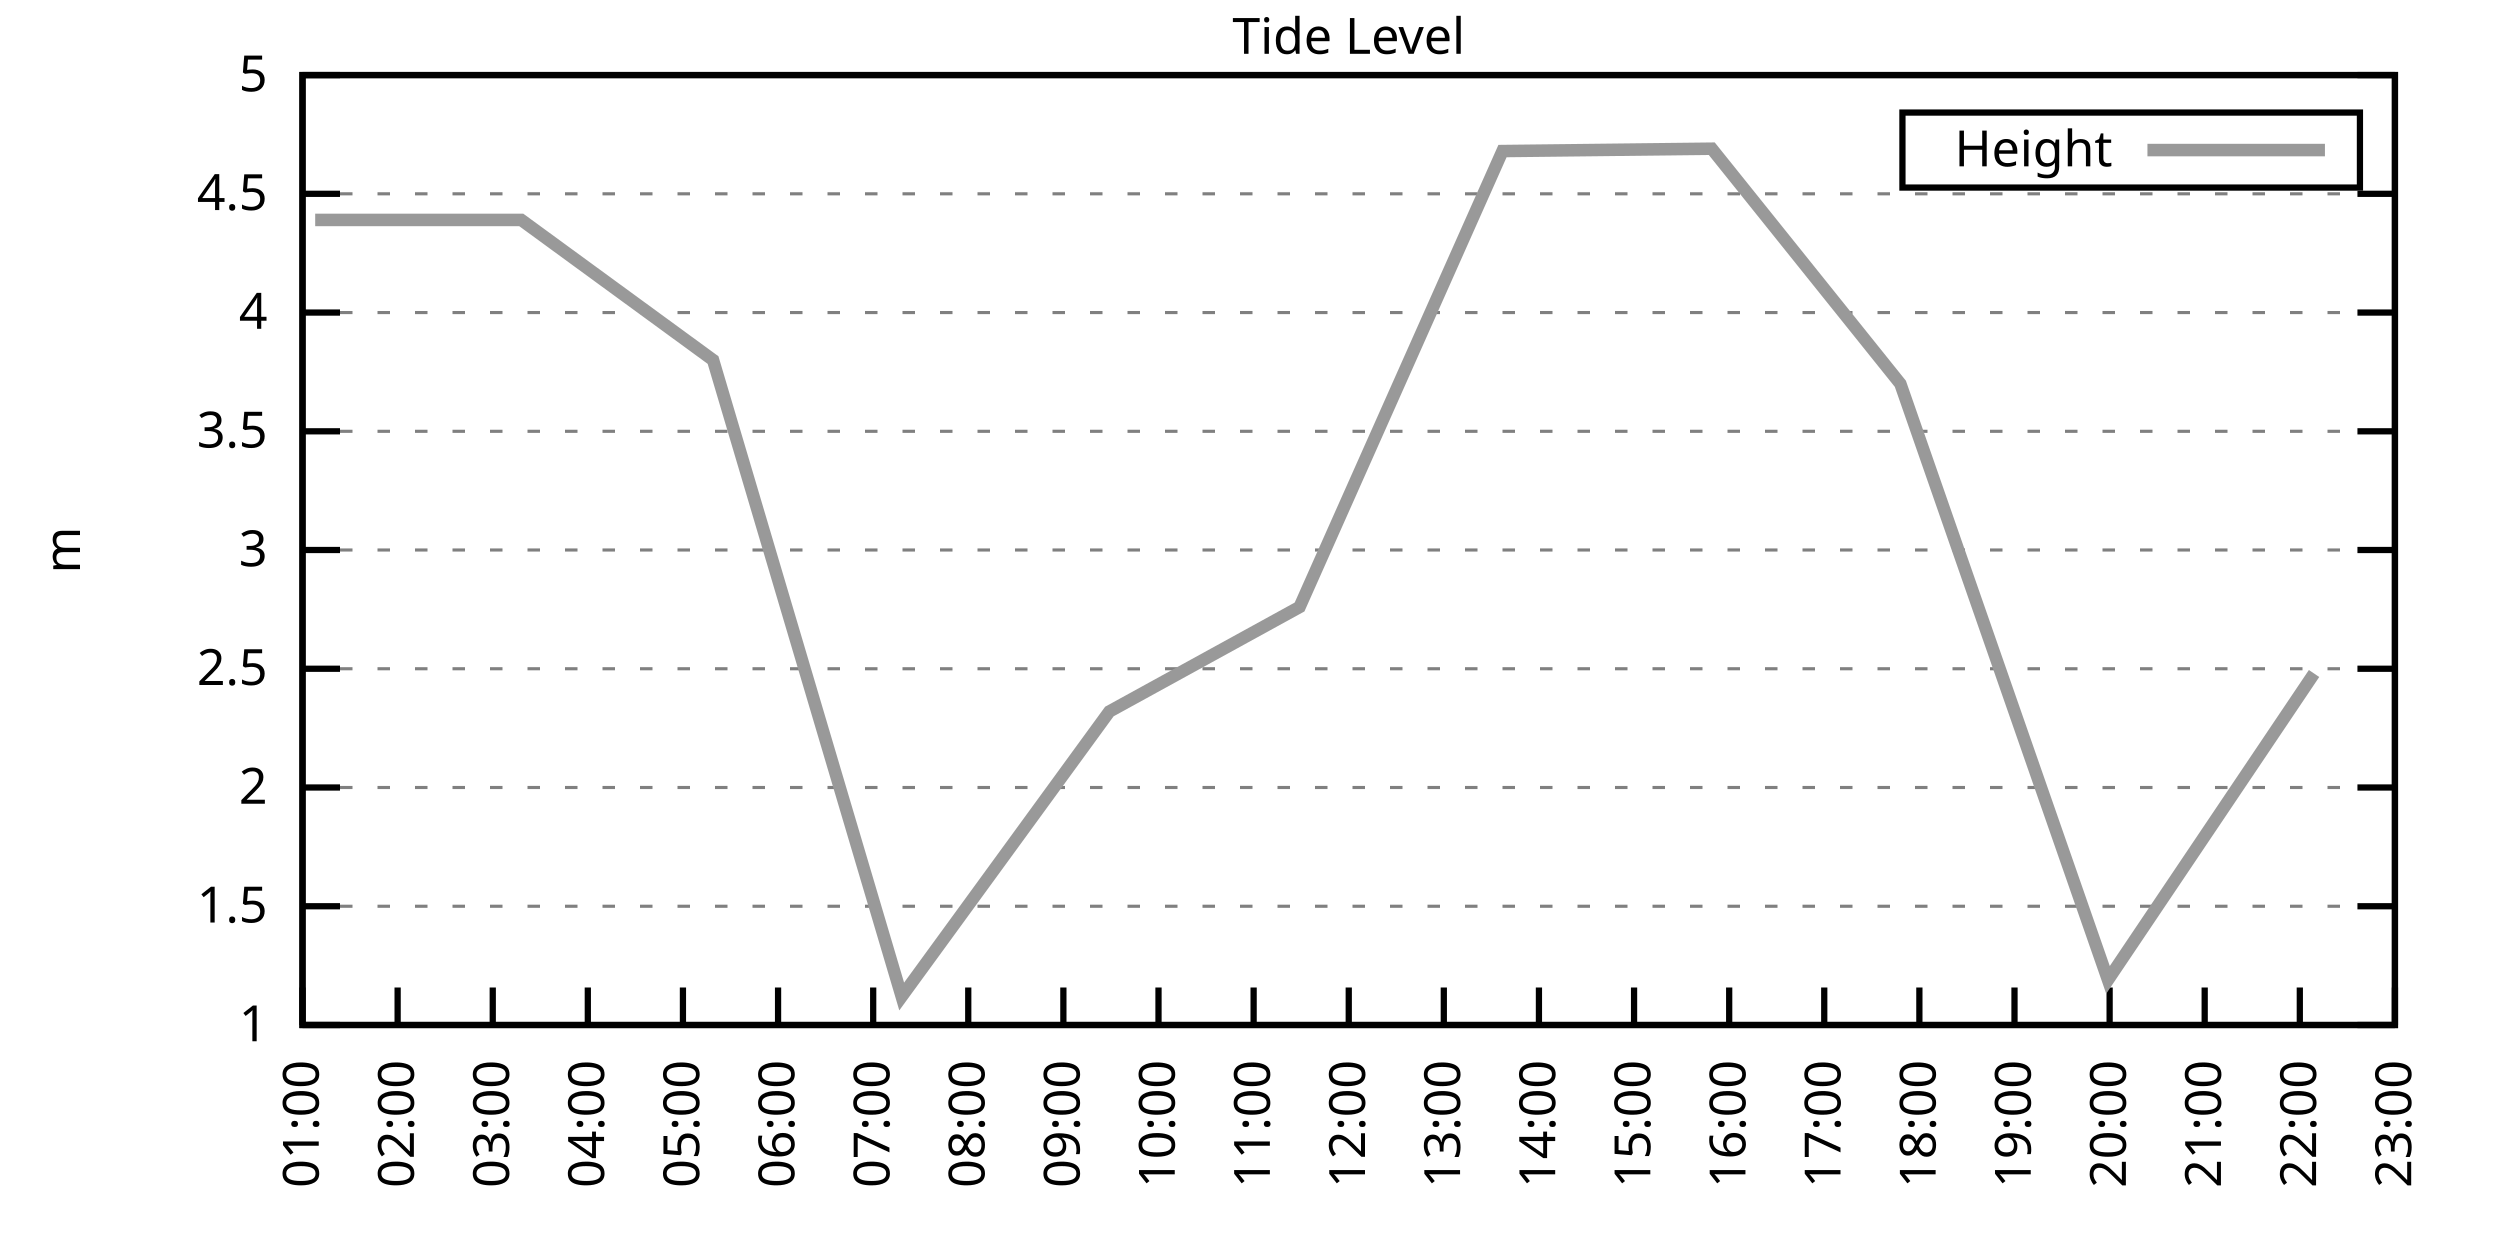
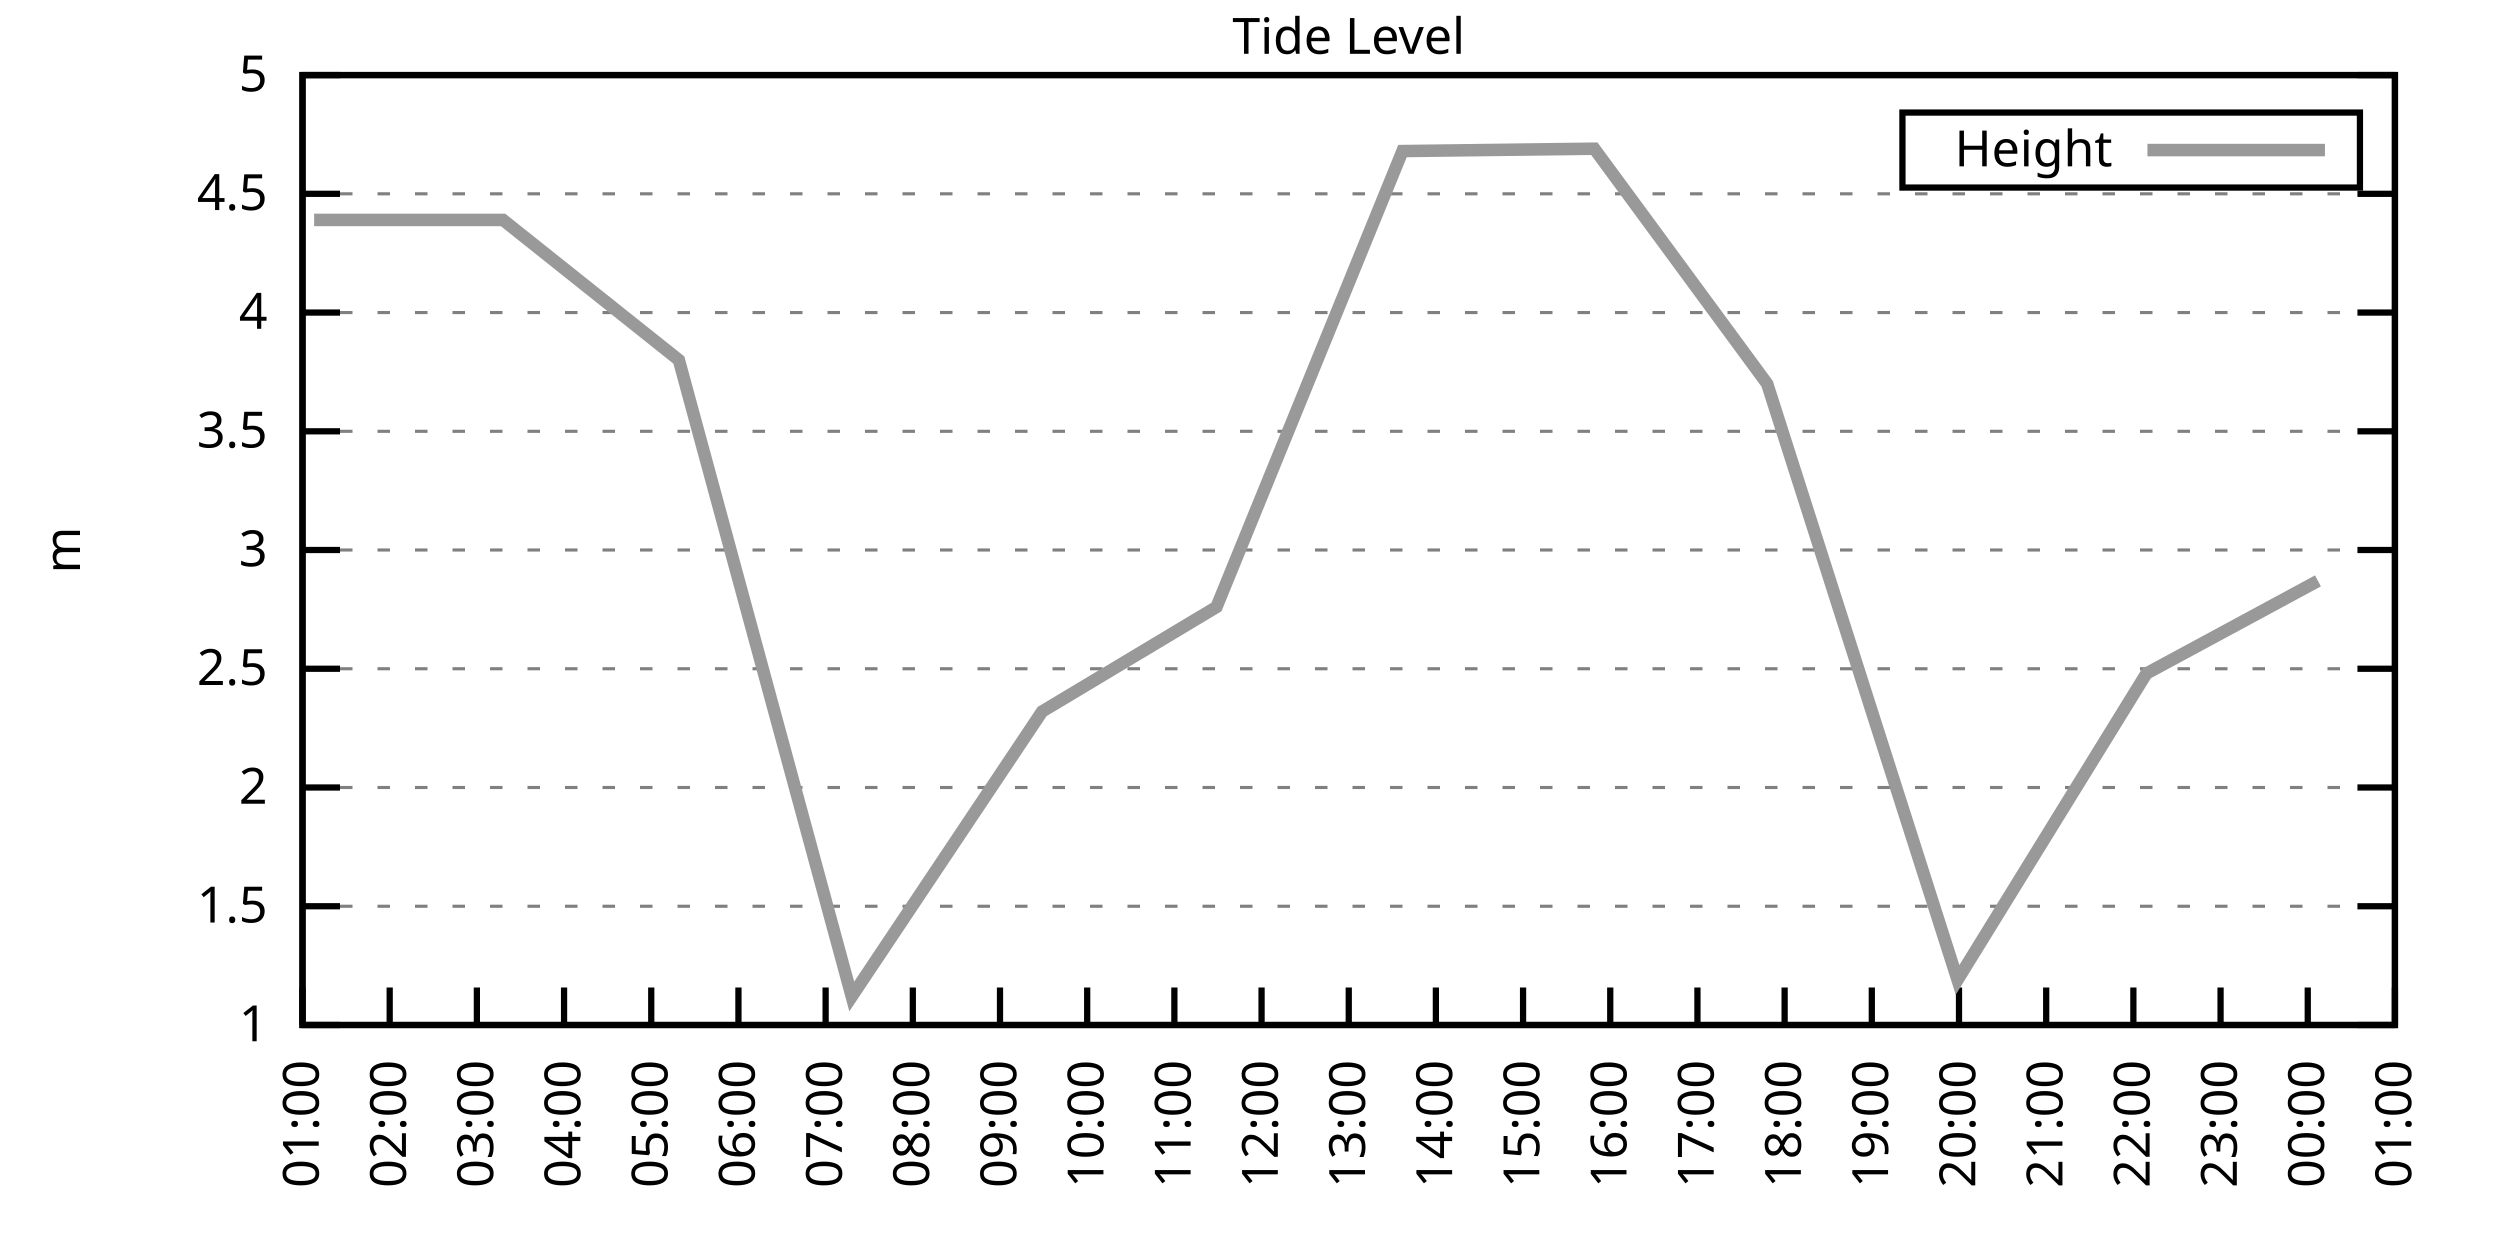
<svg xmlns="http://www.w3.org/2000/svg" xmlns:xlink="http://www.w3.org/1999/xlink" width="400" height="200" viewBox="0 0 400 200">
  <g id="gnuplot_canvas">
    <rect x="0" y="0" width="400" height="200" fill="none" />
    <defs>
      <circle id="gpDot" r="0.5" stroke-width="0.5" stroke="currentColor" />
      <path id="gpPt0" stroke-width="0.333" stroke="currentColor" d="M-1,0 h2 M0,-1 v2" />
      <path id="gpPt1" stroke-width="0.333" stroke="currentColor" d="M-1,-1 L1,1 M1,-1 L-1,1" />
      <path id="gpPt2" stroke-width="0.333" stroke="currentColor" d="M-1,0 L1,0 M0,-1 L0,1 M-1,-1 L1,1 M-1,1 L1,-1" />
      <rect id="gpPt3" stroke-width="0.333" stroke="currentColor" x="-1" y="-1" width="2" height="2" />
      <rect id="gpPt4" stroke-width="0.333" stroke="currentColor" fill="currentColor" x="-1" y="-1" width="2" height="2" />
      <circle id="gpPt5" stroke-width="0.333" stroke="currentColor" cx="0" cy="0" r="1" />
      <use xlink:href="#gpPt5" id="gpPt6" fill="currentColor" stroke="none" />
      <path id="gpPt7" stroke-width="0.333" stroke="currentColor" d="M0,-1.33 L-1.33,0.67 L1.33,0.67 z" />
      <use xlink:href="#gpPt7" id="gpPt8" fill="currentColor" stroke="none" />
      <use xlink:href="#gpPt7" id="gpPt9" stroke="currentColor" transform="rotate(180)" />
      <use xlink:href="#gpPt9" id="gpPt10" fill="currentColor" stroke="none" />
      <use xlink:href="#gpPt3" id="gpPt11" stroke="currentColor" transform="rotate(45)" />
      <use xlink:href="#gpPt11" id="gpPt12" fill="currentColor" stroke="none" />
      <path id="gpPt13" stroke-width="0.333" stroke="currentColor" d="M0,1.330 L1.265,0.411 L0.782,-1.067 L-0.782,-1.076 L-1.265,0.411 z" />
      <use xlink:href="#gpPt13" id="gpPt14" fill="currentColor" stroke="none" />
      <filter id="textbox" filterUnits="objectBoundingBox" x="0" y="0" height="1" width="1">
        <feFlood flood-color="white" flood-opacity="1" result="bgnd" />
        <feComposite in="SourceGraphic" in2="bgnd" operator="atop" />
      </filter>
      <filter id="greybox" filterUnits="objectBoundingBox" x="0" y="0" height="1" width="1">
        <feFlood flood-color="lightgrey" flood-opacity="1" result="grey" />
        <feComposite in="SourceGraphic" in2="grey" operator="atop" />
      </filter>
    </defs>
    <g fill="none" color="white" stroke="currentColor" stroke-width="1.00" stroke-linecap="butt" stroke-linejoin="miter">
</g>
    <g fill="none" color="black" stroke="currentColor" stroke-width="1.00" stroke-linecap="butt" stroke-linejoin="miter">
      <g stroke="none" shape-rendering="crispEdges">
        <polygon fill="rgb(255, 255, 255)" points="48.40,164.00 383.18,164.00 383.18,12.02 48.40,12.02 " />
      </g>
    </g>
    <g fill="none" color="black" stroke="currentColor" stroke-width="1.00" stroke-linecap="butt" stroke-linejoin="miter">
</g>
    <g fill="none" color="black" stroke="black" stroke-width="0.50" stroke-linecap="butt" stroke-linejoin="miter">
</g>
    <g fill="none" color="gray" stroke="currentColor" stroke-width="0.50" stroke-linecap="butt" stroke-linejoin="miter">
      <path stroke="gray" stroke-dasharray="2,4" class="gridline" d="M48.40,164.00 L383.19,164.00  " />
    </g>
    <g fill="none" color="gray" stroke="gray" stroke-width="1.00" stroke-linecap="butt" stroke-linejoin="miter">
</g>
    <g fill="none" color="black" stroke="currentColor" stroke-width="1.00" stroke-linecap="butt" stroke-linejoin="miter">
      <path stroke="black" d="M48.40,164.00 L54.40,164.00 M383.19,164.00 L377.19,164.00  " />
      <g transform="translate(42.80,166.60)" stroke="none" fill="black" font-family="Sans" font-size="8.00" text-anchor="end">
        <text>
          <tspan font-family="Sans"> 1</tspan>
        </text>
      </g>
    </g>
    <g fill="none" color="black" stroke="currentColor" stroke-width="1.00" stroke-linecap="butt" stroke-linejoin="miter">
</g>
    <g fill="none" color="black" stroke="black" stroke-width="0.50" stroke-linecap="butt" stroke-linejoin="miter">
</g>
    <g fill="none" color="gray" stroke="currentColor" stroke-width="0.50" stroke-linecap="butt" stroke-linejoin="miter">
      <path stroke="gray" stroke-dasharray="2,4" class="gridline" d="M48.40,145.00 L383.19,145.00  " />
    </g>
    <g fill="none" color="gray" stroke="gray" stroke-width="1.00" stroke-linecap="butt" stroke-linejoin="miter">
</g>
    <g fill="none" color="black" stroke="currentColor" stroke-width="1.00" stroke-linecap="butt" stroke-linejoin="miter">
      <path stroke="black" d="M48.40,145.00 L54.40,145.00 M383.19,145.00 L377.19,145.00  " />
      <g transform="translate(42.80,147.60)" stroke="none" fill="black" font-family="Sans" font-size="8.00" text-anchor="end">
        <text>
          <tspan font-family="Sans"> 1.5</tspan>
        </text>
      </g>
    </g>
    <g fill="none" color="black" stroke="currentColor" stroke-width="1.00" stroke-linecap="butt" stroke-linejoin="miter">
</g>
    <g fill="none" color="black" stroke="black" stroke-width="0.50" stroke-linecap="butt" stroke-linejoin="miter">
</g>
    <g fill="none" color="gray" stroke="currentColor" stroke-width="0.50" stroke-linecap="butt" stroke-linejoin="miter">
      <path stroke="gray" stroke-dasharray="2,4" class="gridline" d="M48.40,126.00 L383.19,126.00  " />
    </g>
    <g fill="none" color="gray" stroke="gray" stroke-width="1.00" stroke-linecap="butt" stroke-linejoin="miter">
</g>
    <g fill="none" color="black" stroke="currentColor" stroke-width="1.00" stroke-linecap="butt" stroke-linejoin="miter">
      <path stroke="black" d="M48.40,126.00 L54.40,126.00 M383.19,126.00 L377.19,126.00  " />
      <g transform="translate(42.80,128.60)" stroke="none" fill="black" font-family="Sans" font-size="8.00" text-anchor="end">
        <text>
          <tspan font-family="Sans"> 2</tspan>
        </text>
      </g>
    </g>
    <g fill="none" color="black" stroke="currentColor" stroke-width="1.00" stroke-linecap="butt" stroke-linejoin="miter">
</g>
    <g fill="none" color="black" stroke="black" stroke-width="0.50" stroke-linecap="butt" stroke-linejoin="miter">
</g>
    <g fill="none" color="gray" stroke="currentColor" stroke-width="0.50" stroke-linecap="butt" stroke-linejoin="miter">
      <path stroke="gray" stroke-dasharray="2,4" class="gridline" d="M48.40,107.00 L383.19,107.00  " />
    </g>
    <g fill="none" color="gray" stroke="gray" stroke-width="1.00" stroke-linecap="butt" stroke-linejoin="miter">
</g>
    <g fill="none" color="black" stroke="currentColor" stroke-width="1.00" stroke-linecap="butt" stroke-linejoin="miter">
      <path stroke="black" d="M48.40,107.00 L54.40,107.00 M383.19,107.00 L377.19,107.00  " />
      <g transform="translate(42.80,109.60)" stroke="none" fill="black" font-family="Sans" font-size="8.00" text-anchor="end">
        <text>
          <tspan font-family="Sans"> 2.5</tspan>
        </text>
      </g>
    </g>
    <g fill="none" color="black" stroke="currentColor" stroke-width="1.00" stroke-linecap="butt" stroke-linejoin="miter">
</g>
    <g fill="none" color="black" stroke="black" stroke-width="0.50" stroke-linecap="butt" stroke-linejoin="miter">
</g>
    <g fill="none" color="gray" stroke="currentColor" stroke-width="0.50" stroke-linecap="butt" stroke-linejoin="miter">
      <path stroke="gray" stroke-dasharray="2,4" class="gridline" d="M48.40,88.00 L383.19,88.00  " />
    </g>
    <g fill="none" color="gray" stroke="gray" stroke-width="1.00" stroke-linecap="butt" stroke-linejoin="miter">
</g>
    <g fill="none" color="black" stroke="currentColor" stroke-width="1.00" stroke-linecap="butt" stroke-linejoin="miter">
      <path stroke="black" d="M48.40,88.00 L54.40,88.00 M383.19,88.00 L377.19,88.00  " />
      <g transform="translate(42.80,90.60)" stroke="none" fill="black" font-family="Sans" font-size="8.00" text-anchor="end">
        <text>
          <tspan font-family="Sans"> 3</tspan>
        </text>
      </g>
    </g>
    <g fill="none" color="black" stroke="currentColor" stroke-width="1.00" stroke-linecap="butt" stroke-linejoin="miter">
</g>
    <g fill="none" color="black" stroke="black" stroke-width="0.50" stroke-linecap="butt" stroke-linejoin="miter">
</g>
    <g fill="none" color="gray" stroke="currentColor" stroke-width="0.50" stroke-linecap="butt" stroke-linejoin="miter">
      <path stroke="gray" stroke-dasharray="2,4" class="gridline" d="M48.40,69.01 L383.19,69.01  " />
    </g>
    <g fill="none" color="gray" stroke="gray" stroke-width="1.00" stroke-linecap="butt" stroke-linejoin="miter">
</g>
    <g fill="none" color="black" stroke="currentColor" stroke-width="1.00" stroke-linecap="butt" stroke-linejoin="miter">
      <path stroke="black" d="M48.40,69.01 L54.40,69.01 M383.19,69.01 L377.19,69.01  " />
      <g transform="translate(42.80,71.61)" stroke="none" fill="black" font-family="Sans" font-size="8.00" text-anchor="end">
        <text>
          <tspan font-family="Sans"> 3.5</tspan>
        </text>
      </g>
    </g>
    <g fill="none" color="black" stroke="currentColor" stroke-width="1.00" stroke-linecap="butt" stroke-linejoin="miter">
</g>
    <g fill="none" color="black" stroke="black" stroke-width="0.50" stroke-linecap="butt" stroke-linejoin="miter">
</g>
    <g fill="none" color="gray" stroke="currentColor" stroke-width="0.50" stroke-linecap="butt" stroke-linejoin="miter">
      <path stroke="gray" stroke-dasharray="2,4" class="gridline" d="M48.40,50.01 L383.19,50.01  " />
    </g>
    <g fill="none" color="gray" stroke="gray" stroke-width="1.00" stroke-linecap="butt" stroke-linejoin="miter">
</g>
    <g fill="none" color="black" stroke="currentColor" stroke-width="1.00" stroke-linecap="butt" stroke-linejoin="miter">
      <path stroke="black" d="M48.40,50.01 L54.40,50.01 M383.19,50.01 L377.19,50.01  " />
      <g transform="translate(42.80,52.61)" stroke="none" fill="black" font-family="Sans" font-size="8.00" text-anchor="end">
        <text>
          <tspan font-family="Sans"> 4</tspan>
        </text>
      </g>
    </g>
    <g fill="none" color="black" stroke="currentColor" stroke-width="1.00" stroke-linecap="butt" stroke-linejoin="miter">
</g>
    <g fill="none" color="black" stroke="black" stroke-width="0.50" stroke-linecap="butt" stroke-linejoin="miter">
</g>
    <g fill="none" color="gray" stroke="currentColor" stroke-width="0.50" stroke-linecap="butt" stroke-linejoin="miter">
      <path stroke="gray" stroke-dasharray="2,4" class="gridline" d="M48.40,31.01 L383.19,31.01  " />
    </g>
    <g fill="none" color="gray" stroke="gray" stroke-width="1.00" stroke-linecap="butt" stroke-linejoin="miter">
</g>
    <g fill="none" color="black" stroke="currentColor" stroke-width="1.00" stroke-linecap="butt" stroke-linejoin="miter">
      <path stroke="black" d="M48.40,31.01 L54.40,31.01 M383.19,31.01 L377.19,31.01  " />
      <g transform="translate(42.80,33.61)" stroke="none" fill="black" font-family="Sans" font-size="8.00" text-anchor="end">
        <text>
          <tspan font-family="Sans"> 4.5</tspan>
        </text>
      </g>
    </g>
    <g fill="none" color="black" stroke="currentColor" stroke-width="1.00" stroke-linecap="butt" stroke-linejoin="miter">
</g>
    <g fill="none" color="black" stroke="black" stroke-width="0.50" stroke-linecap="butt" stroke-linejoin="miter">
</g>
    <g fill="none" color="gray" stroke="currentColor" stroke-width="0.50" stroke-linecap="butt" stroke-linejoin="miter">
      <path stroke="gray" stroke-dasharray="2,4" class="gridline" d="M48.40,12.01 L383.19,12.01  " />
    </g>
    <g fill="none" color="gray" stroke="gray" stroke-width="1.00" stroke-linecap="butt" stroke-linejoin="miter">
</g>
    <g fill="none" color="black" stroke="currentColor" stroke-width="1.00" stroke-linecap="butt" stroke-linejoin="miter">
      <path stroke="black" d="M48.40,12.01 L54.40,12.01 M383.19,12.01 L377.19,12.01  " />
      <g transform="translate(42.80,14.61)" stroke="none" fill="black" font-family="Sans" font-size="8.00" text-anchor="end">
        <text>
          <tspan font-family="Sans"> 5</tspan>
        </text>
      </g>
    </g>
    <g fill="none" color="black" stroke="currentColor" stroke-width="1.00" stroke-linecap="butt" stroke-linejoin="miter">
      <path stroke="black" d="M48.40,164.00 L48.40,158.00  " />
      <g transform="translate(51.00,169.60) rotate(270.00)" stroke="none" fill="black" font-family="Sans" font-size="8.00" text-anchor="end">
        <text>
          <tspan font-family="Sans">01:00</tspan>
        </text>
      </g>
    </g>
    <g fill="none" color="black" stroke="currentColor" stroke-width="1.00" stroke-linecap="butt" stroke-linejoin="miter">
-       <path stroke="black" d="M63.62,164.00 L63.62,158.00  " />
-       <g transform="translate(66.22,169.60) rotate(270.00)" stroke="none" fill="black" font-family="Sans" font-size="8.00" text-anchor="end">
+       <path stroke="black" d="M62.35,164.00 L62.35,158.00  " />
+       <g transform="translate(64.95,169.60) rotate(270.00)" stroke="none" fill="black" font-family="Sans" font-size="8.00" text-anchor="end">
        <text>
          <tspan font-family="Sans">02:00</tspan>
        </text>
      </g>
    </g>
    <g fill="none" color="black" stroke="currentColor" stroke-width="1.00" stroke-linecap="butt" stroke-linejoin="miter">
-       <path stroke="black" d="M78.84,164.00 L78.84,158.00  " />
-       <g transform="translate(81.44,169.60) rotate(270.00)" stroke="none" fill="black" font-family="Sans" font-size="8.00" text-anchor="end">
+       <path stroke="black" d="M76.30,164.00 L76.30,158.00  " />
+       <g transform="translate(78.90,169.60) rotate(270.00)" stroke="none" fill="black" font-family="Sans" font-size="8.00" text-anchor="end">
        <text>
          <tspan font-family="Sans">03:00</tspan>
        </text>
      </g>
    </g>
    <g fill="none" color="black" stroke="currentColor" stroke-width="1.00" stroke-linecap="butt" stroke-linejoin="miter">
-       <path stroke="black" d="M94.05,164.00 L94.05,158.00  " />
-       <g transform="translate(96.65,169.60) rotate(270.00)" stroke="none" fill="black" font-family="Sans" font-size="8.00" text-anchor="end">
+       <path stroke="black" d="M90.25,164.00 L90.25,158.00  " />
+       <g transform="translate(92.85,169.60) rotate(270.00)" stroke="none" fill="black" font-family="Sans" font-size="8.00" text-anchor="end">
        <text>
          <tspan font-family="Sans">04:00</tspan>
        </text>
      </g>
    </g>
    <g fill="none" color="black" stroke="currentColor" stroke-width="1.00" stroke-linecap="butt" stroke-linejoin="miter">
-       <path stroke="black" d="M109.27,164.00 L109.27,158.00  " />
-       <g transform="translate(111.87,169.60) rotate(270.00)" stroke="none" fill="black" font-family="Sans" font-size="8.00" text-anchor="end">
+       <path stroke="black" d="M104.20,164.00 L104.20,158.00  " />
+       <g transform="translate(106.80,169.60) rotate(270.00)" stroke="none" fill="black" font-family="Sans" font-size="8.00" text-anchor="end">
        <text>
          <tspan font-family="Sans">05:00</tspan>
        </text>
      </g>
    </g>
    <g fill="none" color="black" stroke="currentColor" stroke-width="1.00" stroke-linecap="butt" stroke-linejoin="miter">
-       <path stroke="black" d="M124.49,164.00 L124.49,158.00  " />
-       <g transform="translate(127.09,169.60) rotate(270.00)" stroke="none" fill="black" font-family="Sans" font-size="8.00" text-anchor="end">
+       <path stroke="black" d="M118.15,164.00 L118.15,158.00  " />
+       <g transform="translate(120.75,169.60) rotate(270.00)" stroke="none" fill="black" font-family="Sans" font-size="8.00" text-anchor="end">
        <text>
          <tspan font-family="Sans">06:00</tspan>
        </text>
      </g>
    </g>
    <g fill="none" color="black" stroke="currentColor" stroke-width="1.00" stroke-linecap="butt" stroke-linejoin="miter">
-       <path stroke="black" d="M139.71,164.00 L139.71,158.00  " />
-       <g transform="translate(142.31,169.60) rotate(270.00)" stroke="none" fill="black" font-family="Sans" font-size="8.00" text-anchor="end">
+       <path stroke="black" d="M132.10,164.00 L132.10,158.00  " />
+       <g transform="translate(134.70,169.60) rotate(270.00)" stroke="none" fill="black" font-family="Sans" font-size="8.00" text-anchor="end">
        <text>
          <tspan font-family="Sans">07:00</tspan>
        </text>
      </g>
    </g>
    <g fill="none" color="black" stroke="currentColor" stroke-width="1.00" stroke-linecap="butt" stroke-linejoin="miter">
-       <path stroke="black" d="M154.92,164.00 L154.92,158.00  " />
-       <g transform="translate(157.52,169.60) rotate(270.00)" stroke="none" fill="black" font-family="Sans" font-size="8.00" text-anchor="end">
+       <path stroke="black" d="M146.05,164.00 L146.05,158.00  " />
+       <g transform="translate(148.65,169.60) rotate(270.00)" stroke="none" fill="black" font-family="Sans" font-size="8.00" text-anchor="end">
        <text>
          <tspan font-family="Sans">08:00</tspan>
        </text>
      </g>
    </g>
    <g fill="none" color="black" stroke="currentColor" stroke-width="1.00" stroke-linecap="butt" stroke-linejoin="miter">
-       <path stroke="black" d="M170.14,164.00 L170.14,158.00  " />
-       <g transform="translate(172.74,169.60) rotate(270.00)" stroke="none" fill="black" font-family="Sans" font-size="8.00" text-anchor="end">
+       <path stroke="black" d="M160.00,164.00 L160.00,158.00  " />
+       <g transform="translate(162.60,169.60) rotate(270.00)" stroke="none" fill="black" font-family="Sans" font-size="8.00" text-anchor="end">
        <text>
          <tspan font-family="Sans">09:00</tspan>
        </text>
      </g>
    </g>
    <g fill="none" color="black" stroke="currentColor" stroke-width="1.00" stroke-linecap="butt" stroke-linejoin="miter">
-       <path stroke="black" d="M185.36,164.00 L185.36,158.00  " />
-       <g transform="translate(187.96,169.60) rotate(270.00)" stroke="none" fill="black" font-family="Sans" font-size="8.00" text-anchor="end">
+       <path stroke="black" d="M173.95,164.00 L173.95,158.00  " />
+       <g transform="translate(176.55,169.60) rotate(270.00)" stroke="none" fill="black" font-family="Sans" font-size="8.00" text-anchor="end">
        <text>
          <tspan font-family="Sans">10:00</tspan>
        </text>
      </g>
    </g>
    <g fill="none" color="black" stroke="currentColor" stroke-width="1.00" stroke-linecap="butt" stroke-linejoin="miter">
-       <path stroke="black" d="M200.58,164.00 L200.58,158.00  " />
-       <g transform="translate(203.18,169.60) rotate(270.00)" stroke="none" fill="black" font-family="Sans" font-size="8.00" text-anchor="end">
+       <path stroke="black" d="M187.90,164.00 L187.90,158.00  " />
+       <g transform="translate(190.50,169.60) rotate(270.00)" stroke="none" fill="black" font-family="Sans" font-size="8.00" text-anchor="end">
        <text>
          <tspan font-family="Sans">11:00</tspan>
+         </text>
+       </g>
+     </g>
+     <g fill="none" color="black" stroke="currentColor" stroke-width="1.00" stroke-linecap="butt" stroke-linejoin="miter">
+       <path stroke="black" d="M201.85,164.00 L201.85,158.00  " />
+       <g transform="translate(204.45,169.60) rotate(270.00)" stroke="none" fill="black" font-family="Sans" font-size="8.00" text-anchor="end">
+         <text>
+           <tspan font-family="Sans">12:00</tspan>
        </text>
      </g>
    </g>
    <g fill="none" color="black" stroke="currentColor" stroke-width="1.00" stroke-linecap="butt" stroke-linejoin="miter">
      <path stroke="black" d="M215.80,164.00 L215.80,158.00  " />
      <g transform="translate(218.40,169.60) rotate(270.00)" stroke="none" fill="black" font-family="Sans" font-size="8.00" text-anchor="end">
        <text>
-           <tspan font-family="Sans">12:00</tspan>
-         </text>
-       </g>
-     </g>
-     <g fill="none" color="black" stroke="currentColor" stroke-width="1.00" stroke-linecap="butt" stroke-linejoin="miter">
-       <path stroke="black" d="M231.01,164.00 L231.01,158.00  " />
-       <g transform="translate(233.61,169.60) rotate(270.00)" stroke="none" fill="black" font-family="Sans" font-size="8.00" text-anchor="end">
-         <text>
          <tspan font-family="Sans">13:00</tspan>
        </text>
      </g>
    </g>
    <g fill="none" color="black" stroke="currentColor" stroke-width="1.00" stroke-linecap="butt" stroke-linejoin="miter">
-       <path stroke="black" d="M246.23,164.00 L246.23,158.00  " />
-       <g transform="translate(248.83,169.60) rotate(270.00)" stroke="none" fill="black" font-family="Sans" font-size="8.00" text-anchor="end">
+       <path stroke="black" d="M229.74,164.00 L229.74,158.00  " />
+       <g transform="translate(232.34,169.60) rotate(270.00)" stroke="none" fill="black" font-family="Sans" font-size="8.00" text-anchor="end">
        <text>
          <tspan font-family="Sans">14:00</tspan>
        </text>
      </g>
    </g>
    <g fill="none" color="black" stroke="currentColor" stroke-width="1.00" stroke-linecap="butt" stroke-linejoin="miter">
-       <path stroke="black" d="M261.45,164.00 L261.45,158.00  " />
-       <g transform="translate(264.05,169.60) rotate(270.00)" stroke="none" fill="black" font-family="Sans" font-size="8.00" text-anchor="end">
+       <path stroke="black" d="M243.69,164.00 L243.69,158.00  " />
+       <g transform="translate(246.29,169.60) rotate(270.00)" stroke="none" fill="black" font-family="Sans" font-size="8.00" text-anchor="end">
        <text>
          <tspan font-family="Sans">15:00</tspan>
        </text>
      </g>
    </g>
    <g fill="none" color="black" stroke="currentColor" stroke-width="1.00" stroke-linecap="butt" stroke-linejoin="miter">
-       <path stroke="black" d="M276.67,164.00 L276.67,158.00  " />
-       <g transform="translate(279.27,169.60) rotate(270.00)" stroke="none" fill="black" font-family="Sans" font-size="8.00" text-anchor="end">
+       <path stroke="black" d="M257.64,164.00 L257.64,158.00  " />
+       <g transform="translate(260.24,169.60) rotate(270.00)" stroke="none" fill="black" font-family="Sans" font-size="8.00" text-anchor="end">
        <text>
          <tspan font-family="Sans">16:00</tspan>
        </text>
      </g>
    </g>
    <g fill="none" color="black" stroke="currentColor" stroke-width="1.00" stroke-linecap="butt" stroke-linejoin="miter">
-       <path stroke="black" d="M291.88,164.00 L291.88,158.00  " />
-       <g transform="translate(294.48,169.60) rotate(270.00)" stroke="none" fill="black" font-family="Sans" font-size="8.00" text-anchor="end">
+       <path stroke="black" d="M271.59,164.00 L271.59,158.00  " />
+       <g transform="translate(274.19,169.60) rotate(270.00)" stroke="none" fill="black" font-family="Sans" font-size="8.00" text-anchor="end">
        <text>
          <tspan font-family="Sans">17:00</tspan>
        </text>
      </g>
    </g>
    <g fill="none" color="black" stroke="currentColor" stroke-width="1.00" stroke-linecap="butt" stroke-linejoin="miter">
-       <path stroke="black" d="M307.10,164.00 L307.10,158.00  " />
-       <g transform="translate(309.70,169.60) rotate(270.00)" stroke="none" fill="black" font-family="Sans" font-size="8.00" text-anchor="end">
+       <path stroke="black" d="M285.54,164.00 L285.54,158.00  " />
+       <g transform="translate(288.14,169.60) rotate(270.00)" stroke="none" fill="black" font-family="Sans" font-size="8.00" text-anchor="end">
        <text>
          <tspan font-family="Sans">18:00</tspan>
        </text>
      </g>
    </g>
    <g fill="none" color="black" stroke="currentColor" stroke-width="1.00" stroke-linecap="butt" stroke-linejoin="miter">
-       <path stroke="black" d="M322.32,164.00 L322.32,158.00  " />
-       <g transform="translate(324.92,169.60) rotate(270.00)" stroke="none" fill="black" font-family="Sans" font-size="8.00" text-anchor="end">
+       <path stroke="black" d="M299.49,164.00 L299.49,158.00  " />
+       <g transform="translate(302.09,169.60) rotate(270.00)" stroke="none" fill="black" font-family="Sans" font-size="8.00" text-anchor="end">
        <text>
          <tspan font-family="Sans">19:00</tspan>
        </text>
      </g>
    </g>
    <g fill="none" color="black" stroke="currentColor" stroke-width="1.00" stroke-linecap="butt" stroke-linejoin="miter">
-       <path stroke="black" d="M337.54,164.00 L337.54,158.00  " />
-       <g transform="translate(340.14,169.60) rotate(270.00)" stroke="none" fill="black" font-family="Sans" font-size="8.00" text-anchor="end">
+       <path stroke="black" d="M313.44,164.00 L313.44,158.00  " />
+       <g transform="translate(316.04,169.60) rotate(270.00)" stroke="none" fill="black" font-family="Sans" font-size="8.00" text-anchor="end">
        <text>
          <tspan font-family="Sans">20:00</tspan>
        </text>
      </g>
    </g>
    <g fill="none" color="black" stroke="currentColor" stroke-width="1.00" stroke-linecap="butt" stroke-linejoin="miter">
-       <path stroke="black" d="M352.75,164.00 L352.75,158.00  " />
-       <g transform="translate(355.35,169.60) rotate(270.00)" stroke="none" fill="black" font-family="Sans" font-size="8.00" text-anchor="end">
+       <path stroke="black" d="M327.39,164.00 L327.39,158.00  " />
+       <g transform="translate(329.99,169.60) rotate(270.00)" stroke="none" fill="black" font-family="Sans" font-size="8.00" text-anchor="end">
        <text>
          <tspan font-family="Sans">21:00</tspan>
        </text>
      </g>
    </g>
    <g fill="none" color="black" stroke="currentColor" stroke-width="1.00" stroke-linecap="butt" stroke-linejoin="miter">
-       <path stroke="black" d="M367.97,164.00 L367.97,158.00  " />
-       <g transform="translate(370.57,169.60) rotate(270.00)" stroke="none" fill="black" font-family="Sans" font-size="8.00" text-anchor="end">
+       <path stroke="black" d="M341.34,164.00 L341.34,158.00  " />
+       <g transform="translate(343.94,169.60) rotate(270.00)" stroke="none" fill="black" font-family="Sans" font-size="8.00" text-anchor="end">
        <text>
          <tspan font-family="Sans">22:00</tspan>
+         </text>
+       </g>
+     </g>
+     <g fill="none" color="black" stroke="currentColor" stroke-width="1.00" stroke-linecap="butt" stroke-linejoin="miter">
+       <path stroke="black" d="M355.29,164.00 L355.29,158.00  " />
+       <g transform="translate(357.89,169.60) rotate(270.00)" stroke="none" fill="black" font-family="Sans" font-size="8.00" text-anchor="end">
+         <text>
+           <tspan font-family="Sans">23:00</tspan>
+         </text>
+       </g>
+     </g>
+     <g fill="none" color="black" stroke="currentColor" stroke-width="1.00" stroke-linecap="butt" stroke-linejoin="miter">
+       <path stroke="black" d="M369.24,164.00 L369.24,158.00  " />
+       <g transform="translate(371.84,169.60) rotate(270.00)" stroke="none" fill="black" font-family="Sans" font-size="8.00" text-anchor="end">
+         <text>
+           <tspan font-family="Sans">00:00</tspan>
        </text>
      </g>
    </g>
    <g fill="none" color="black" stroke="currentColor" stroke-width="1.00" stroke-linecap="butt" stroke-linejoin="miter">
      <path stroke="black" d="M383.19,164.00 L383.19,158.00  " />
      <g transform="translate(385.79,169.60) rotate(270.00)" stroke="none" fill="black" font-family="Sans" font-size="8.00" text-anchor="end">
        <text>
-           <tspan font-family="Sans">23:00</tspan>
+           <tspan font-family="Sans">01:00</tspan>
        </text>
      </g>
    </g>
    <g fill="none" color="black" stroke="currentColor" stroke-width="1.00" stroke-linecap="butt" stroke-linejoin="miter">
</g>
    <g fill="none" color="black" stroke="currentColor" stroke-width="1.00" stroke-linecap="butt" stroke-linejoin="miter">
      <path stroke="black" d="M48.40,12.01 L48.40,164.00 L383.19,164.00 L383.19,12.01 L48.40,12.01 Z  " />
    </g>
    <g fill="none" color="black" stroke="currentColor" stroke-width="1.00" stroke-linecap="butt" stroke-linejoin="miter">
</g>
    <g fill="none" color="black" stroke="currentColor" stroke-width="1.00" stroke-linecap="butt" stroke-linejoin="miter">
      <path stroke="black" d="M304.39,30.01 L304.39,18.01 L377.59,18.01 L377.59,30.01 L304.39,30.01 Z  " />
    </g>
    <g id="Tide_level_plot_1">
      <g fill="none" color="white" stroke="black" stroke-width="2.00" stroke-linecap="butt" stroke-linejoin="miter">
</g>
      <g fill="none" color="black" stroke="currentColor" stroke-width="2.00" stroke-linecap="butt" stroke-linejoin="miter">
        <g transform="translate(337.99,26.61)" stroke="none" fill="black" font-family="Sans" font-size="8.00" text-anchor="end">
          <text>
            <tspan font-family="Sans">Height</tspan>
          </text>
        </g>
      </g>
      <g fill="none" color="black" stroke="currentColor" stroke-width="2.00" stroke-linecap="butt" stroke-linejoin="miter">
-         <path stroke="rgb(153, 153, 153)" d="M343.59,24.01 L371.99,24.01 M50.43,35.19 L83.40,35.19 L114.09,57.61 L144.27,159.44 L177.50,113.84 L207.93,97.12   L240.40,24.17 L273.88,23.79 L304.06,61.41 L337.28,156.78 L370.25,107.76  " />
+         <path stroke="rgb(153, 153, 153)" d="M343.59,24.01 L371.99,24.01 M50.26,35.19 L80.48,35.19 L108.62,57.61 L136.28,159.44 L166.74,113.84 L194.64,97.12   L224.40,24.17 L255.09,23.79 L282.75,61.41 L313.21,156.78 L343.43,107.76 L370.87,92.94  " />
      </g>
    </g>
    <g fill="none" color="black" stroke="currentColor" stroke-width="2.00" stroke-linecap="butt" stroke-linejoin="miter">
</g>
    <g fill="none" color="black" stroke="black" stroke-width="1.00" stroke-linecap="butt" stroke-linejoin="miter">
</g>
    <g fill="none" color="black" stroke="currentColor" stroke-width="1.00" stroke-linecap="butt" stroke-linejoin="miter">
      <path stroke="black" d="M48.40,12.01 L48.40,164.00 L383.19,164.00 L383.19,12.01 L48.40,12.01 Z  " />
      <g transform="translate(12.80,88.01) rotate(270.00)" stroke="none" fill="black" font-family="Sans" font-size="8.00" text-anchor="middle">
        <text>
          <tspan font-family="Sans">m</tspan>
        </text>
      </g>
    </g>
    <g fill="none" color="black" stroke="currentColor" stroke-width="1.00" stroke-linecap="butt" stroke-linejoin="miter">
</g>
    <g fill="none" color="black" stroke="currentColor" stroke-width="1.00" stroke-linecap="butt" stroke-linejoin="miter">
      <g transform="translate(215.79,8.61)" stroke="none" fill="black" font-family="Sans" font-size="8.00" text-anchor="middle">
        <text>
          <tspan font-family="Sans">Tide Level</tspan>
        </text>
      </g>
    </g>
    <g fill="none" color="black" stroke="currentColor" stroke-width="1.00" stroke-linecap="butt" stroke-linejoin="miter">
</g>
  </g>
</svg>
